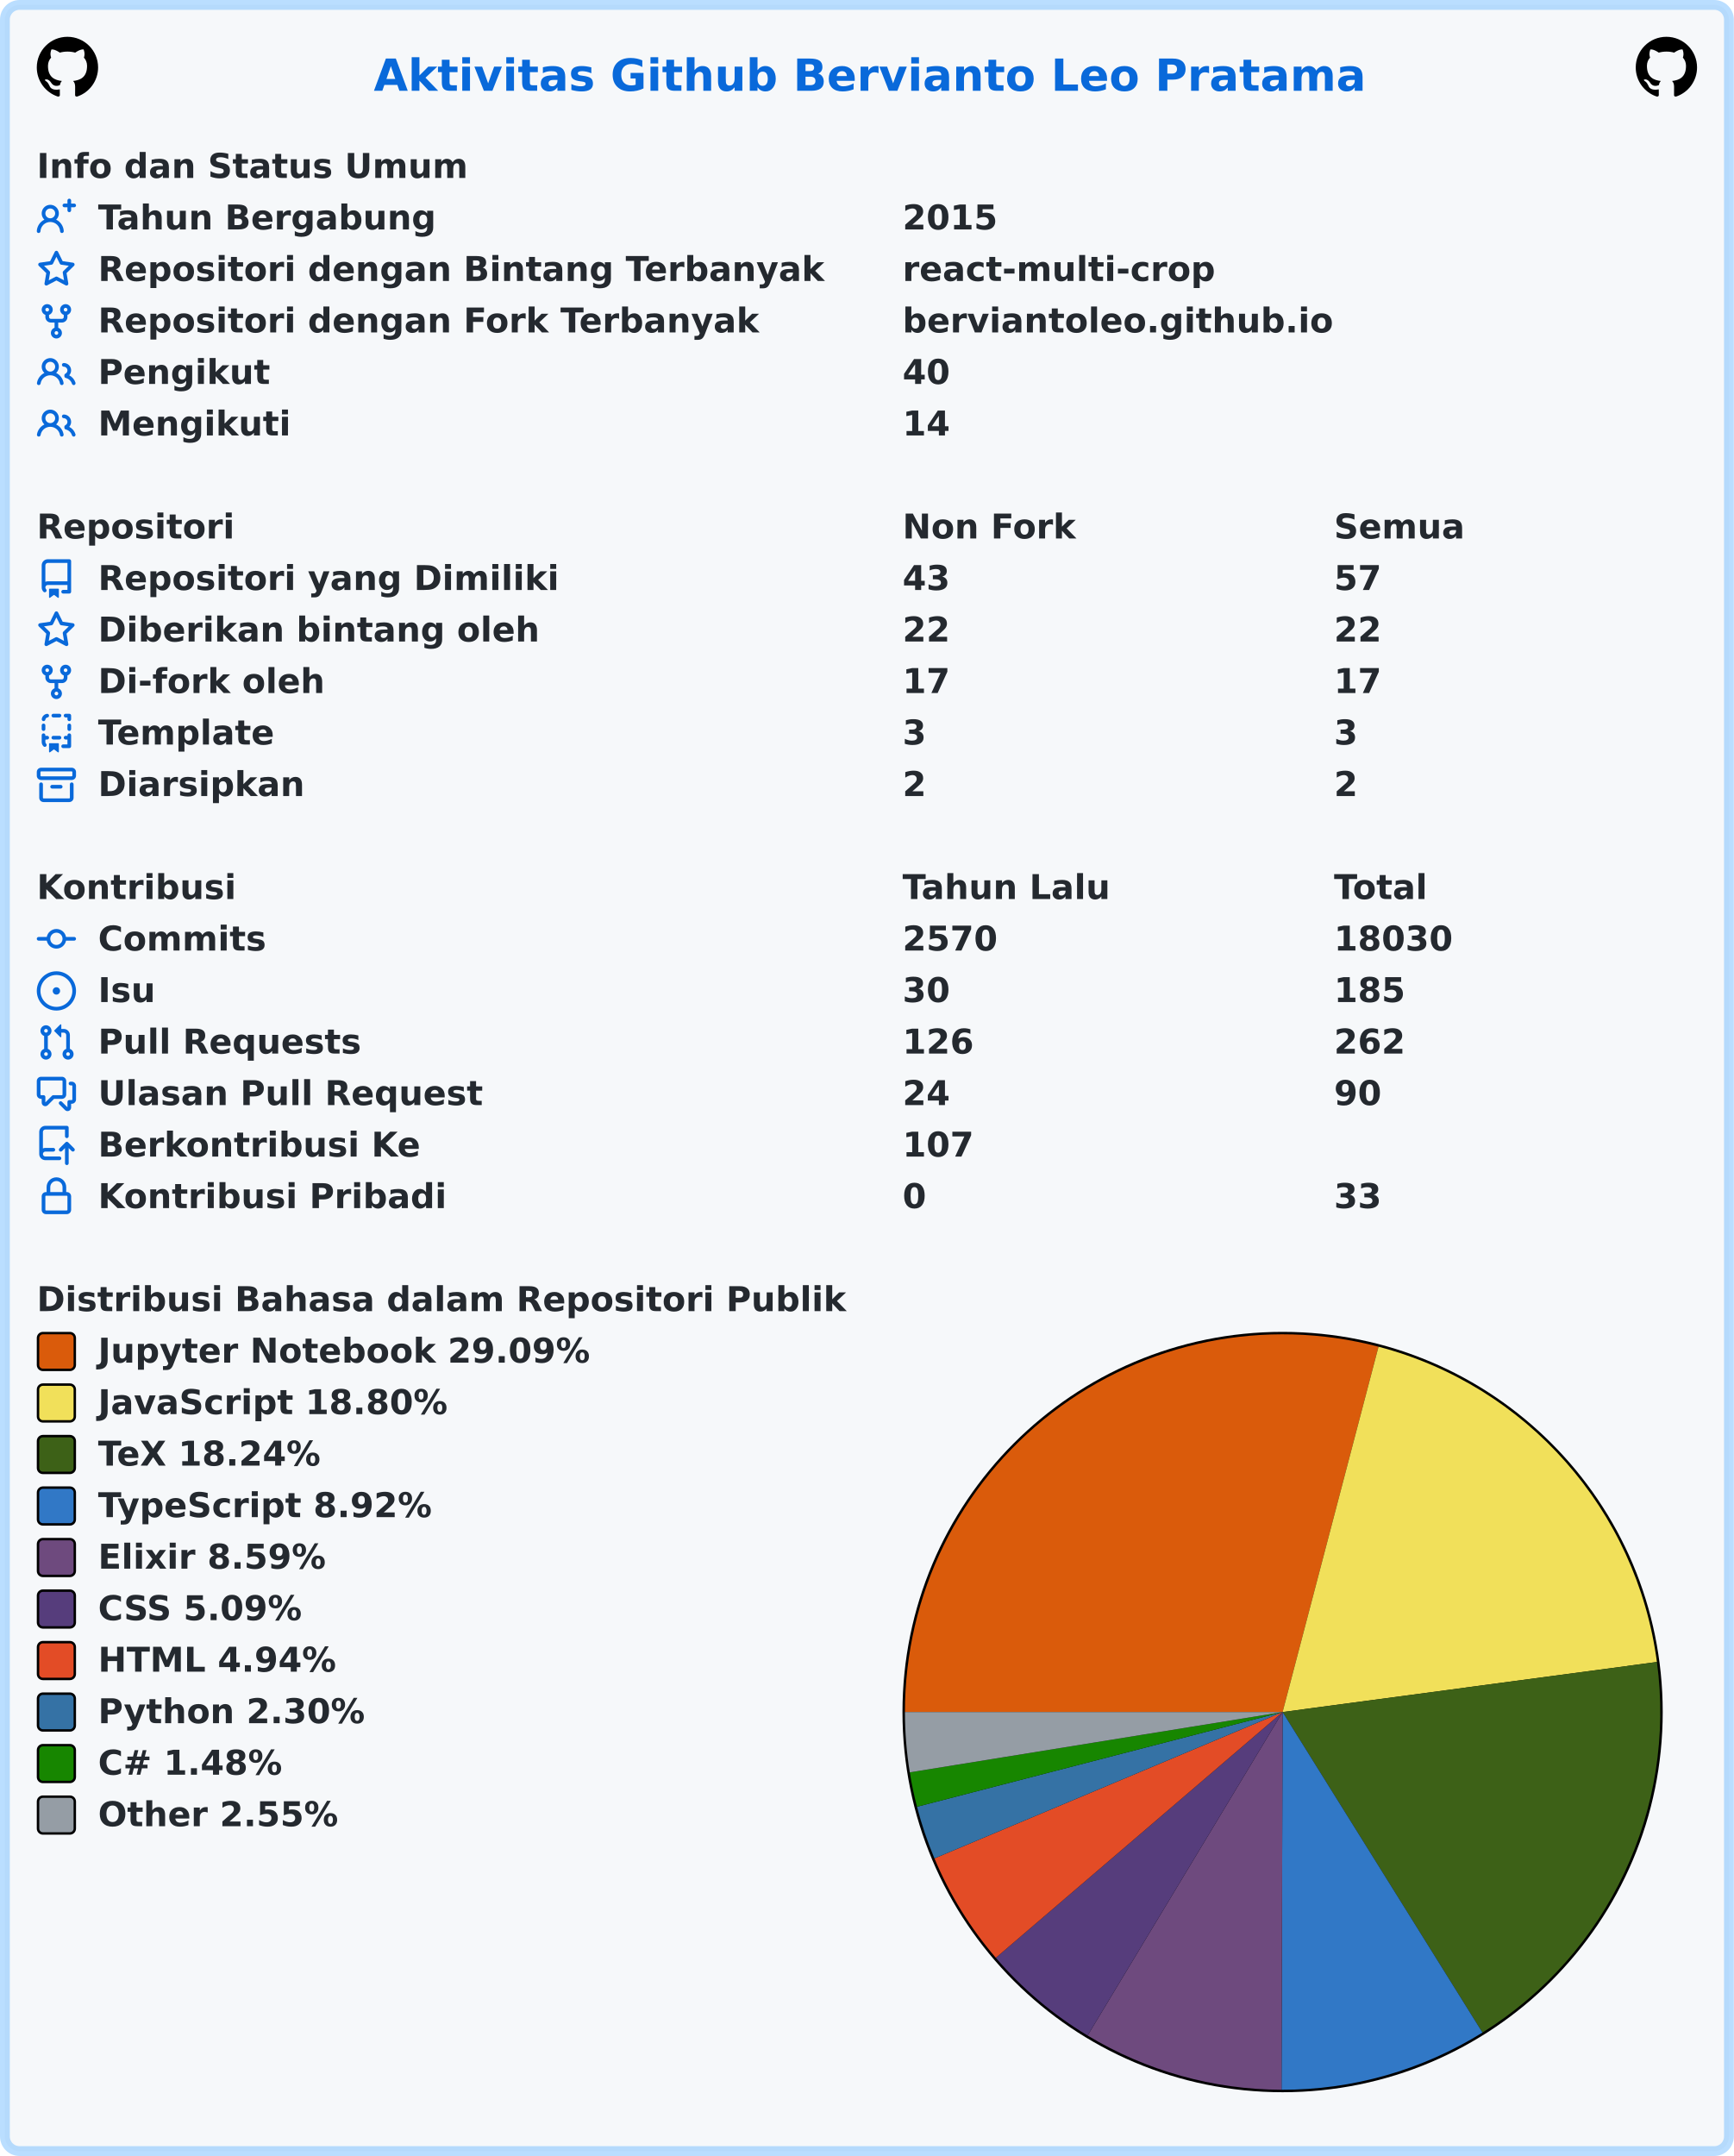
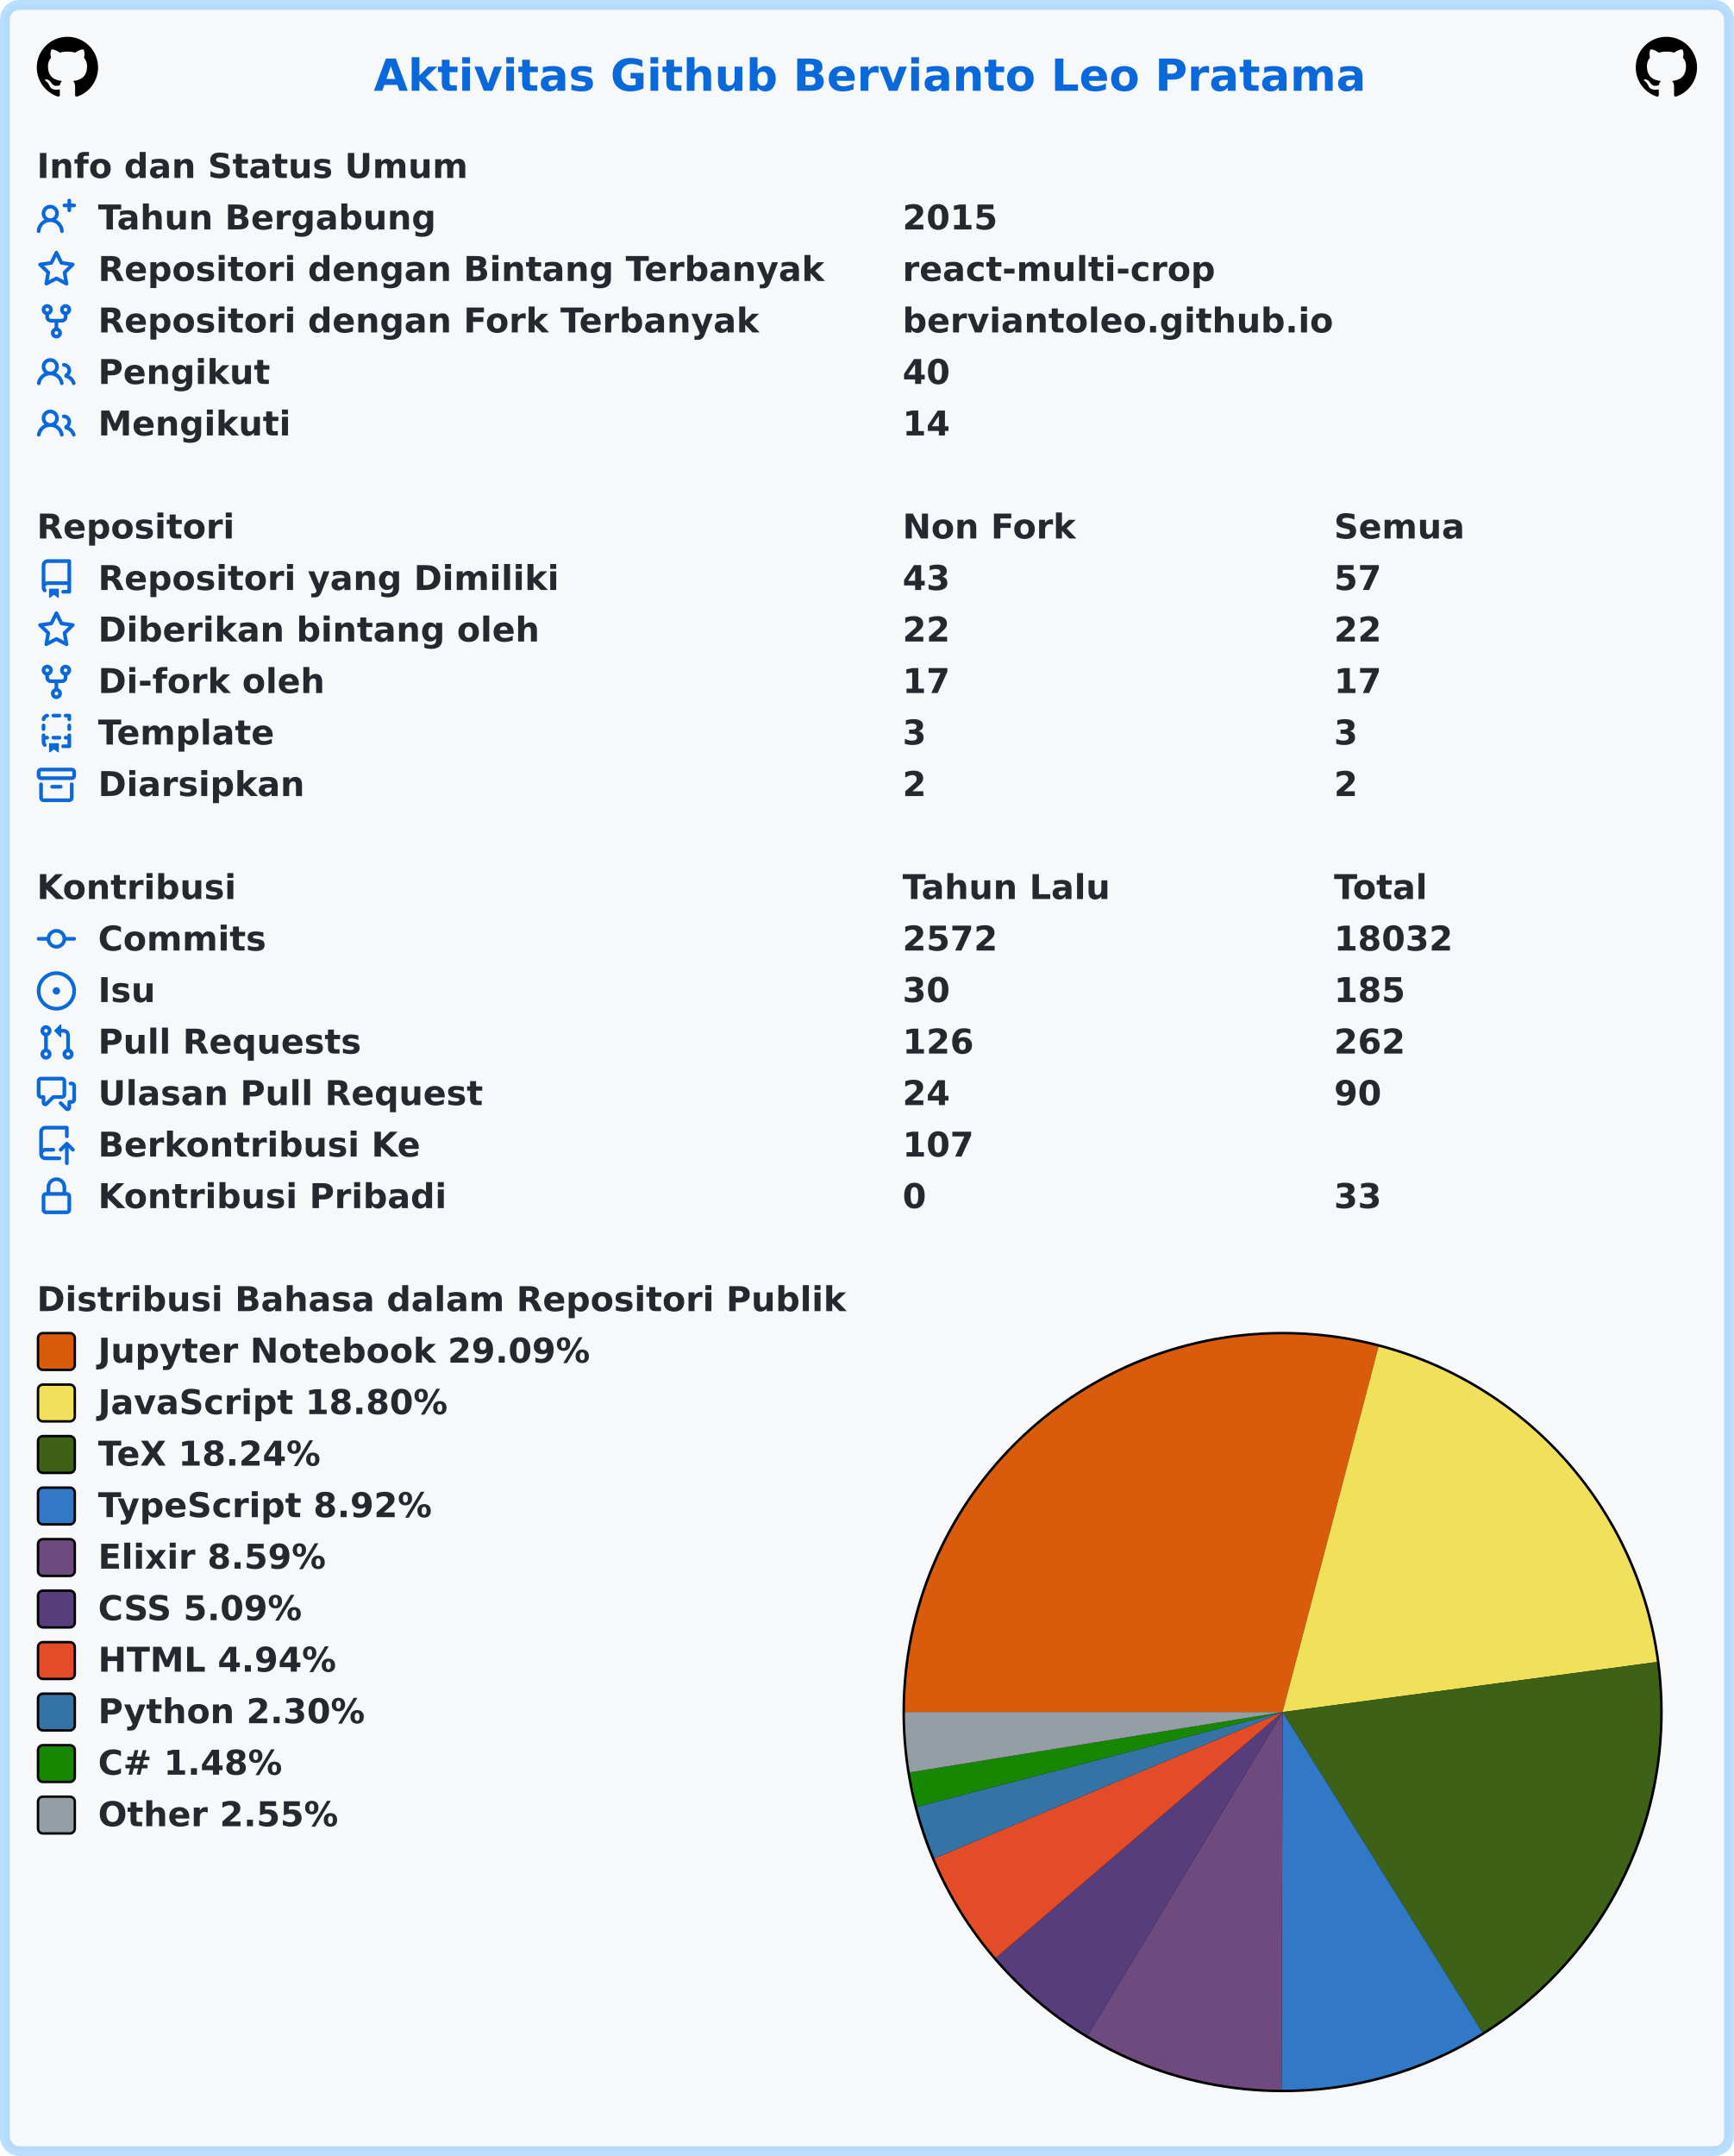
<svg xmlns="http://www.w3.org/2000/svg" width="707" height="879" viewBox="0 0 707 879" lang="id" xml:lang="id">
  <rect x="2" y="2" stroke-width="4" rx="6" width="703" height="875" stroke="rgba(84,174,255,0.4)" fill="#f6f8fa" />
  <g font-weight="600" font-size="110pt" font-family="Verdana,Geneva,DejaVu Sans,sans-serif" text-rendering="geometricPrecision">
    <text x="1239" y="301" lengthAdjust="spacingAndGlyphs" textLength="3261" transform="scale(0.123)" fill="#0969da">Aktivitas Github Bervianto Leo Pratama</text>
    <svg x="15" y="15" width="25" height="25" viewBox="0 0 16 16">
      <path fill="#000000" fill-rule="evenodd" d="M8 0C3.58 0 0 3.58 0 8c0 3.54 2.29 6.53 5.47 7.59.4.07.55-.17.55-.38 0-.19-.01-.82-.01-1.49-2.01.37-2.53-.49-2.69-.94-.09-.23-.48-.94-.82-1.13-.28-.15-.68-.52-.01-.53.63-.01 1.08.58 1.23.82.72 1.21 1.87.87 2.33.66.07-.52.28-.87.51-1.07-1.78-.2-3.64-.89-3.64-3.95 0-.87.31-1.59.82-2.15-.08-.2-.36-1.02.08-2.12 0 0 .67-.21 2.2.82.64-.18 1.32-.27 2-.27.68 0 1.36.09 2 .27 1.53-1.04 2.2-.82 2.2-.82.44 1.1.16 1.92.08 2.12.51.56.82 1.27.82 2.15 0 3.07-1.87 3.75-3.65 3.95.29.25.54.73.54 1.48 0 1.07-.01 1.93-.01 2.2 0 .21.15.46.55.38A8.013 8.013 0 0016 8c0-4.42-3.58-8-8-8z" />
    </svg>
    <svg x="667" y="15" width="25" height="25" viewBox="0 0 16 16">
      <path fill="#000000" fill-rule="evenodd" d="M8 0C3.58 0 0 3.58 0 8c0 3.54 2.29 6.53 5.47 7.59.4.07.55-.17.55-.38 0-.19-.01-.82-.01-1.49-2.01.37-2.53-.49-2.69-.94-.09-.23-.48-.94-.82-1.13-.28-.15-.68-.52-.01-.53.63-.01 1.08.58 1.23.82.72 1.21 1.87.87 2.33.66.07-.52.28-.87.51-1.07-1.78-.2-3.64-.89-3.64-3.95 0-.87.31-1.59.82-2.15-.08-.2-.36-1.02.08-2.12 0 0 .67-.21 2.2.82.64-.18 1.32-.27 2-.27.68 0 1.36.09 2 .27 1.53-1.04 2.2-.82 2.2-.82.44 1.1.16 1.92.08 2.12.51.56.82 1.27.82 2.15 0 3.07-1.87 3.75-3.65 3.95.29.25.54.73.54 1.48 0 1.07-.01 1.93-.01 2.2 0 .21.15.46.55.38A8.013 8.013 0 0016 8c0-4.42-3.58-8-8-8z" />
    </svg>
    <g transform="translate(0, 60)" fill="#24292f">
      <g transform="translate(15, 0)">
        <g transform="scale(0.095)">
          <text x="0" y="132" textLength="1852" lengthAdjust="spacingAndGlyphs">Info dan Status Umum</text>
        </g>
      </g>
      <g transform="translate(15, 21)">
        <path fill="#0969da" fill-rule="evenodd" d="M13.25 0a.75.75 0 01.75.75V2h1.25a.75.75 0 010 1.5H14v1.25a.75.75 0 01-1.5 0V3.5h-1.25a.75.75 0 010-1.5h1.25V.75a.75.75 0 01.75-.75zM5.5 4a2 2 0 100 4 2 2 0 000-4zm2.4 4.548a3.5 3.5 0 10-4.799 0 5.527 5.527 0 00-3.1 4.66.75.75 0 101.498.085A4.01 4.01 0 015.5 9.5a4.01 4.01 0 014.001 3.793.75.75 0 101.498-.086 5.527 5.527 0 00-3.1-4.659z" />
        <g transform="scale(0.095)">
          <text lengthAdjust="spacingAndGlyphs" textLength="1478" x="263" y="132">Tahun Bergabung</text>
          <text lengthAdjust="spacingAndGlyphs" textLength="420" x="3716" y="132">2015</text>
        </g>
      </g>
      <g transform="translate(15, 42)">
        <path fill="#0969da" fill-rule="evenodd" d="M8 .25a.75.75 0 01.673.418l1.882 3.815 4.21.612a.75.75 0 01.416 1.279l-3.046 2.97.719 4.192a.75.75 0 01-1.088.791L8 12.347l-3.766 1.98a.75.75 0 01-1.088-.79l.72-4.194L.818 6.374a.75.75 0 01.416-1.28l4.21-.611L7.327.668A.75.75 0 018 .25zm0 2.445L6.615 5.5a.75.75 0 01-.564.41l-3.097.45 2.24 2.184a.75.75 0 01.216.664l-.528 3.084 2.769-1.456a.75.75 0 01.698 0l2.77 1.456-.53-3.084a.75.75 0 01.216-.664l2.24-2.183-3.096-.45a.75.75 0 01-.564-.41L8 2.694v.001z" />
        <g transform="scale(0.095)">
          <text lengthAdjust="spacingAndGlyphs" textLength="3126" x="263" y="132">Repositori dengan Bintang Terbanyak</text>
          <text lengthAdjust="spacingAndGlyphs" textLength="1330" x="3716" y="132">react-multi-crop</text>
        </g>
      </g>
      <g transform="translate(15, 63)">
        <path fill="#0969da" fill-rule="evenodd" d="M5 3.25a.75.75 0 11-1.5 0 .75.75 0 011.5 0zm0 2.122a2.25 2.25 0 10-1.5 0v.878A2.25 2.25 0 005.75 8.5h1.5v2.128a2.251 2.251 0 101.5 0V8.5h1.5a2.25 2.25 0 002.25-2.25v-.878a2.25 2.25 0 10-1.5 0v.878a.75.75 0 01-.75.75h-4.5A.75.75 0 015 6.25v-.878zm3.75 7.378a.75.75 0 11-1.5 0 .75.75 0 011.5 0zm3-8.75a.75.75 0 100-1.5.75.75 0 000 1.5z" />
        <g transform="scale(0.095)">
          <text lengthAdjust="spacingAndGlyphs" textLength="2846" x="263" y="132">Repositori dengan Fork Terbanyak</text>
          <text lengthAdjust="spacingAndGlyphs" textLength="1821" x="3716" y="132">berviantoleo.github.io</text>
        </g>
      </g>
      <g transform="translate(15, 84)">
        <path fill="#0969da" fill-rule="evenodd" d="M5.5 3.5a2 2 0 100 4 2 2 0 000-4zM2 5.5a3.5 3.5 0 115.898 2.549 5.507 5.507 0 013.034 4.084.75.75 0 11-1.482.235 4.001 4.001 0 00-7.9 0 .75.75 0 01-1.482-.236A5.507 5.507 0 013.102 8.05 3.49 3.49 0 012 5.5zM11 4a.75.75 0 100 1.5 1.5 1.5 0 01.666 2.844.75.75 0 00-.416.672v.352a.75.75 0 00.574.73c1.2.289 2.162 1.2 2.522 2.372a.75.75 0 101.434-.44 5.01 5.01 0 00-2.56-3.012A3 3 0 0011 4z" />
        <g transform="scale(0.095)">
          <text lengthAdjust="spacingAndGlyphs" textLength="723" x="263" y="132">Pengikut</text>
          <text lengthAdjust="spacingAndGlyphs" textLength="210" x="3716" y="132">40</text>
        </g>
      </g>
      <g transform="translate(15, 105)">
        <path fill="#0969da" fill-rule="evenodd" d="M5.5 3.5a2 2 0 100 4 2 2 0 000-4zM2 5.5a3.5 3.5 0 115.898 2.549 5.507 5.507 0 013.034 4.084.75.75 0 11-1.482.235 4.001 4.001 0 00-7.9 0 .75.75 0 01-1.482-.236A5.507 5.507 0 013.102 8.05 3.49 3.49 0 012 5.5zM11 4a.75.75 0 100 1.5 1.5 1.5 0 01.666 2.844.75.75 0 00-.416.672v.352a.75.75 0 00.574.73c1.2.289 2.162 1.2 2.522 2.372a.75.75 0 101.434-.44 5.01 5.01 0 00-2.56-3.012A3 3 0 0011 4z" />
        <g transform="scale(0.095)">
          <text lengthAdjust="spacingAndGlyphs" textLength="813" x="263" y="132">Mengikuti</text>
          <text lengthAdjust="spacingAndGlyphs" textLength="210" x="3716" y="132">14</text>
        </g>
      </g>
    </g>
    <g transform="translate(0, 207)" fill="#24292f">
      <g transform="translate(15, 0)">
        <g transform="scale(0.095)">
          <text x="0" y="132" textLength="832" lengthAdjust="spacingAndGlyphs">Repositori</text>
          <text x="3716" y="132" textLength="740" lengthAdjust="spacingAndGlyphs">Non Fork</text>
          <text x="5568" y="132" textLength="573" lengthAdjust="spacingAndGlyphs">Semua</text>
        </g>
      </g>
      <g transform="translate(15, 21)">
        <path fill="#0969da" fill-rule="evenodd" d="M2 2.5A2.5 2.5 0 014.5 0h8.75a.75.75 0 01.75.75v12.5a.75.75 0 01-.75.75h-2.5a.75.75 0 110-1.5h1.75v-2h-8a1 1 0 00-.714 1.7.75.75 0 01-1.072 1.05A2.495 2.495 0 012 11.5v-9zm10.5-1V9h-8c-.356 0-.694.074-1 .208V2.5a1 1 0 011-1h8zM5 12.25v3.25a.25.25 0 00.4.2l1.45-1.087a.25.25 0 01.3 0L8.6 15.7a.25.25 0 00.4-.2v-3.25a.25.25 0 00-.25-.25h-3.5a.25.25 0 00-.25.25z" />
        <g transform="scale(0.095)">
          <text lengthAdjust="spacingAndGlyphs" textLength="1962" x="263" y="132">Repositori yang Dimiliki</text>
          <text lengthAdjust="spacingAndGlyphs" textLength="210" x="3716" y="132">43</text>
          <text lengthAdjust="spacingAndGlyphs" textLength="210" x="5568" y="132">57</text>
        </g>
      </g>
      <g transform="translate(15, 42)">
        <path fill="#0969da" fill-rule="evenodd" d="M8 .25a.75.75 0 01.673.418l1.882 3.815 4.21.612a.75.75 0 01.416 1.279l-3.046 2.97.719 4.192a.75.75 0 01-1.088.791L8 12.347l-3.766 1.98a.75.75 0 01-1.088-.79l.72-4.194L.818 6.374a.75.75 0 01.416-1.28l4.21-.611L7.327.668A.75.75 0 018 .25zm0 2.445L6.615 5.5a.75.75 0 01-.564.41l-3.097.45 2.24 2.184a.75.75 0 01.216.664l-.528 3.084 2.769-1.456a.75.75 0 01.698 0l2.77 1.456-.53-3.084a.75.75 0 01.216-.664l2.24-2.183-3.096-.45a.75.75 0 01-.564-.41L8 2.694v.001z" />
        <g transform="scale(0.095)">
          <text lengthAdjust="spacingAndGlyphs" textLength="1887" x="263" y="132">Diberikan bintang oleh</text>
          <text lengthAdjust="spacingAndGlyphs" textLength="210" x="3716" y="132">22</text>
          <text lengthAdjust="spacingAndGlyphs" textLength="210" x="5568" y="132">22</text>
        </g>
      </g>
      <g transform="translate(15, 63)">
        <path fill="#0969da" fill-rule="evenodd" d="M5 3.25a.75.75 0 11-1.5 0 .75.75 0 011.5 0zm0 2.122a2.25 2.25 0 10-1.5 0v.878A2.25 2.25 0 005.75 8.5h1.5v2.128a2.251 2.251 0 101.5 0V8.5h1.5a2.25 2.25 0 002.25-2.25v-.878a2.25 2.25 0 10-1.5 0v.878a.75.75 0 01-.75.75h-4.5A.75.75 0 015 6.25v-.878zm3.75 7.378a.75.75 0 11-1.5 0 .75.75 0 011.5 0zm3-8.75a.75.75 0 100-1.5.75.75 0 000 1.5z" />
        <g transform="scale(0.095)">
          <text lengthAdjust="spacingAndGlyphs" textLength="963" x="263" y="132">Di-fork oleh</text>
          <text lengthAdjust="spacingAndGlyphs" textLength="210" x="3716" y="132">17</text>
          <text lengthAdjust="spacingAndGlyphs" textLength="210" x="5568" y="132">17</text>
        </g>
      </g>
      <g transform="translate(15, 84)">
        <path fill="#0969da" fill-rule="evenodd" d="M6 .75A.75.75 0 016.75 0h2.5a.75.75 0 010 1.5h-2.5A.75.75 0 016 .75zm5 0a.75.75 0 01.75-.75h1.5a.75.75 0 01.75.75v1.5a.75.75 0 01-1.5 0V1.5h-.75A.75.75 0 0111 .75zM4.992.662a.75.75 0 01-.636.848c-.436.063-.783.41-.846.846a.75.75 0 01-1.485-.212A2.501 2.501 0 014.144.025a.75.75 0 01.848.637zM2.75 4a.75.75 0 01.75.75v1.5a.75.75 0 01-1.5 0v-1.5A.75.75 0 012.75 4zm10.5 0a.75.75 0 01.75.75v1.5a.75.75 0 01-1.5 0v-1.5a.75.75 0 01.75-.75zM2.75 8a.75.75 0 01.75.75v.268A1.72 1.72 0 013.75 9h.5a.75.75 0 010 1.5h-.5a.25.25 0 00-.25.25v.75c0 .28.114.532.3.714a.75.75 0 01-1.05 1.072A2.495 2.495 0 012 11.5V8.75A.75.75 0 012.75 8zm10.5 0a.75.75 0 01.75.75v4.5a.75.75 0 01-.75.75h-2.5a.75.75 0 010-1.5h1.75v-2h-.75a.75.75 0 010-1.5h.75v-.25a.75.75 0 01.75-.75zM6 9.75A.75.75 0 016.75 9h2.5a.75.75 0 010 1.5h-2.5A.75.75 0 016 9.75zm-1 2.5v3.25a.25.25 0 00.4.2l1.45-1.087a.25.25 0 01.3 0L8.6 15.7a.25.25 0 00.4-.2v-3.25a.25.25 0 00-.25-.25h-3.5a.25.25 0 00-.25.25z" />
        <g transform="scale(0.095)">
          <text lengthAdjust="spacingAndGlyphs" textLength="783" x="263" y="132">Template</text>
          <text lengthAdjust="spacingAndGlyphs" textLength="105" x="3716" y="132">3</text>
          <text lengthAdjust="spacingAndGlyphs" textLength="105" x="5568" y="132">3</text>
        </g>
      </g>
      <g transform="translate(15, 105)">
        <path fill="#0969da" fill-rule="evenodd" d="M1.75 2.5a.25.25 0 00-.25.25v1.5c0 .138.112.25.25.25h12.5a.25.25 0 00.25-.25v-1.5a.25.25 0 00-.25-.25H1.75zM0 2.75C0 1.784.784 1 1.75 1h12.5c.966 0 1.75.784 1.75 1.75v1.5A1.75 1.75 0 0114.25 6H1.75A1.75 1.75 0 010 4.25v-1.5zM1.75 7a.75.75 0 01.75.75v5.5c0 .138.112.25.25.25h10.5a.25.25 0 00.25-.25v-5.5a.75.75 0 111.5 0v5.5A1.75 1.75 0 0113.25 15H2.75A1.75 1.75 0 011 13.25v-5.5A.75.75 0 011.75 7zm4.5 1a.75.75 0 000 1.5h3.5a.75.75 0 100-1.5h-3.5z" />
        <g transform="scale(0.095)">
          <text lengthAdjust="spacingAndGlyphs" textLength="880" x="263" y="132">Diarsipkan</text>
          <text lengthAdjust="spacingAndGlyphs" textLength="105" x="3716" y="132">2</text>
          <text lengthAdjust="spacingAndGlyphs" textLength="105" x="5568" y="132">2</text>
        </g>
      </g>
    </g>
    <g transform="translate(0, 354)" fill="#24292f">
      <g transform="translate(15, 0)">
        <g transform="scale(0.095)">
          <text x="0" y="132" textLength="834" lengthAdjust="spacingAndGlyphs">Kontribusi</text>
          <text x="3716" y="132" textLength="914" lengthAdjust="spacingAndGlyphs">Tahun Lalu</text>
          <text x="5568" y="132" textLength="414" lengthAdjust="spacingAndGlyphs">Total</text>
        </g>
      </g>
      <g transform="translate(15, 21)">
        <path fill="#0969da" fill-rule="evenodd" d="M10.5 7.75a2.5 2.5 0 11-5 0 2.5 2.5 0 015 0zm1.43.75a4.002 4.002 0 01-7.86 0H.75a.75.75 0 110-1.5h3.32a4.001 4.001 0 017.86 0h3.32a.75.75 0 110 1.5h-3.32z" />
        <g transform="scale(0.095)">
          <text lengthAdjust="spacingAndGlyphs" textLength="734" x="263" y="132">Commits</text>
-           <text lengthAdjust="spacingAndGlyphs" textLength="420" x="3716" y="132">2570</text>
-           <text lengthAdjust="spacingAndGlyphs" textLength="525" x="5568" y="132">18030</text>
+           <text lengthAdjust="spacingAndGlyphs" textLength="420" x="3716" y="132">2572</text>
+           <text lengthAdjust="spacingAndGlyphs" textLength="525" x="5568" y="132">18032</text>
        </g>
      </g>
      <g transform="translate(15, 42)">
        <path fill="#0969da" d="M8 9.5a1.5 1.5 0 100-3 1.5 1.5 0 000 3z" />
        <path fill="#0969da" fill-rule="evenodd" d="M8 0a8 8 0 100 16A8 8 0 008 0zM1.5 8a6.5 6.5 0 1113 0 6.5 6.5 0 01-13 0z" />
        <g transform="scale(0.095)">
          <text lengthAdjust="spacingAndGlyphs" textLength="238" x="263" y="132">Isu</text>
          <text lengthAdjust="spacingAndGlyphs" textLength="210" x="3716" y="132">30</text>
          <text lengthAdjust="spacingAndGlyphs" textLength="315" x="5568" y="132">185</text>
        </g>
      </g>
      <g transform="translate(15, 63)">
        <path fill="#0969da" fill-rule="evenodd" d="M7.177 3.073L9.573.677A.25.25 0 0110 .854v4.792a.25.25 0 01-.427.177L7.177 3.427a.25.25 0 010-.354zM3.75 2.5a.75.75 0 100 1.5.75.75 0 000-1.5zm-2.25.75a2.25 2.25 0 113 2.122v5.256a2.251 2.251 0 11-1.5 0V5.372A2.25 2.25 0 011.5 3.25zM11 2.5h-1V4h1a1 1 0 011 1v5.628a2.251 2.251 0 101.5 0V5A2.5 2.5 0 0011 2.5zm1 10.25a.75.75 0 111.5 0 .75.75 0 01-1.5 0zM3.75 12a.75.75 0 100 1.5.75.75 0 000-1.5z" />
        <g transform="scale(0.095)">
          <text lengthAdjust="spacingAndGlyphs" textLength="1113" x="263" y="132">Pull Requests</text>
          <text lengthAdjust="spacingAndGlyphs" textLength="315" x="3716" y="132">126</text>
          <text lengthAdjust="spacingAndGlyphs" textLength="315" x="5568" y="132">262</text>
        </g>
      </g>
      <g transform="translate(15, 84)">
        <path fill="#0969da" fill-rule="evenodd" d="M1.5 2.75a.25.25 0 01.25-.25h8.5a.25.25 0 01.25.25v5.5a.25.25 0 01-.25.25h-3.5a.75.75 0 00-.53.22L3.5 11.44V9.25a.75.75 0 00-.75-.75h-1a.25.25 0 01-.25-.25v-5.5zM1.75 1A1.75 1.75 0 000 2.75v5.5C0 9.216.784 10 1.75 10H2v1.543a1.457 1.457 0 002.487 1.03L7.061 10h3.189A1.75 1.75 0 0012 8.25v-5.5A1.75 1.75 0 0010.25 1h-8.5zM14.5 4.75a.25.25 0 00-.25-.25h-.5a.75.75 0 110-1.5h.5c.966 0 1.75.784 1.75 1.75v5.5A1.75 1.75 0 0114.25 12H14v1.543a1.457 1.457 0 01-2.487 1.03L9.22 12.28a.75.75 0 111.06-1.06l2.22 2.22v-2.19a.75.75 0 01.75-.75h1a.25.25 0 00.25-.25v-5.5z" />
        <g transform="scale(0.095)">
          <text lengthAdjust="spacingAndGlyphs" textLength="1640" x="263" y="132">Ulasan Pull Request</text>
          <text lengthAdjust="spacingAndGlyphs" textLength="210" x="3716" y="132">24</text>
          <text lengthAdjust="spacingAndGlyphs" textLength="210" x="5568" y="132">90</text>
        </g>
      </g>
      <g transform="translate(15, 105)">
        <path fill="#0969da" fill-rule="evenodd" d="M1 2.5A2.5 2.5 0 013.5 0h8.75a.75.75 0 01.75.75v3.5a.75.75 0 01-1.5 0V1.5h-8a1 1 0 00-1 1v6.708A2.492 2.492 0 013.5 9h3.25a.75.75 0 010 1.5H3.5a1 1 0 100 2h5.75a.75.75 0 010 1.5H3.5A2.5 2.5 0 011 11.5v-9zm13.23 7.79a.75.75 0 001.06-1.06l-2.505-2.505a.75.75 0 00-1.06 0L9.22 9.229a.75.75 0 001.06 1.061l1.225-1.224v6.184a.75.75 0 001.5 0V9.066l1.224 1.224z" />
        <g transform="scale(0.095)">
          <text lengthAdjust="spacingAndGlyphs" textLength="1366" x="263" y="132">Berkontribusi Ke</text>
          <text lengthAdjust="spacingAndGlyphs" textLength="315" x="3716" y="132">107</text>
        </g>
      </g>
      <g transform="translate(15, 126)">
        <path fill="#0969da" fill-rule="evenodd" d="M4 4v2h-.25A1.75 1.75 0 002 7.75v5.5c0 .966.784 1.75 1.75 1.75h8.5A1.75 1.75 0 0014 13.25v-5.5A1.75 1.75 0 0012.25 6H12V4a4 4 0 10-8 0zm6.5 2V4a2.5 2.5 0 00-5 0v2h5zM12 7.5h.25a.25.25 0 01.25.25v5.5a.25.25 0 01-.25.25h-8.5a.25.25 0 01-.25-.25v-5.5a.25.25 0 01.25-.25H12z" />
        <g transform="scale(0.095)">
          <text lengthAdjust="spacingAndGlyphs" textLength="1456" x="263" y="132">Kontribusi Pribadi</text>
          <text lengthAdjust="spacingAndGlyphs" textLength="105" x="3716" y="132">0</text>
          <text lengthAdjust="spacingAndGlyphs" textLength="210" x="5568" y="132">33</text>
        </g>
      </g>
    </g>
    <g transform="translate(0, 522)" fill="#24292f">
      <g transform="translate(15, 0)">
        <g transform="scale(0.095)">
          <text x="0" y="132" textLength="3438" lengthAdjust="spacingAndGlyphs">Distribusi Bahasa dalam Repositori Publik</text>
        </g>
      </g>
      <g transform="translate(368, 21)">
        <circle cx="155" cy="155" r="155" fill="#000000" />
      </g>
      <g transform="translate(369, 22)">
        <path fill-rule="evenodd" fill="#DA5B0B" d="M 0.0,154 A 154 154 0 0 1 193.113 5.05 L 154,154 Z" />
        <path fill-rule="evenodd" fill="#f1e05a" d="M 193.113,5.05 A 154 154 0 0 1 306.642 133.594 L 154,154 Z" />
        <path fill-rule="evenodd" fill="#3D6117" d="M 306.642,133.594 A 154 154 0 0 1 235.502 284.665 L 154,154 Z" />
        <path fill-rule="evenodd" fill="#3178c6" d="M 235.502,284.665 A 154 154 0 0 1 153.563 307.999 L 154,154 Z" />
        <path fill-rule="evenodd" fill="#6e4a7e" d="M 153.563,307.999 A 154 154 0 0 1 74.485 285.884 L 154,154 Z" />
        <path fill-rule="evenodd" fill="#563d7c" d="M 74.485,285.884 A 154 154 0 0 1 37.052 254.195 L 154,154 Z" />
        <path fill-rule="evenodd" fill="#e34c26" d="M 37.052,254.195 A 154 154 0 0 1 12.03 213.669 L 154,154 Z" />
        <path fill-rule="evenodd" fill="#3572A5" d="M 12.03,213.669 A 154 154 0 0 1 4.919 192.612 L 154,154 Z" />
        <path fill-rule="evenodd" fill="#178600" d="M 4.919,192.612 A 154 154 0 0 1 1.976 178.589 L 154,154 Z" />
        <path fill-rule="evenodd" fill="#959da5" d="M 1.976,178.589 A 154 154 0 0 1 0.0 154 L 154,154 Z" />
      </g>
      <g transform="translate(15, 21)">
        <rect x="0.5" y="0.5" rx="2" width="15" height="15" fill="#DA5B0B" stroke-width="1" stroke="#000000" />
        <text transform="scale(0.095)" x="263" y="132" textLength="2126" lengthAdjust="spacingAndGlyphs">Jupyter Notebook 29.09%</text>
      </g>
      <g transform="translate(15, 42)">
        <rect x="0.5" y="0.5" rx="2" width="15" height="15" fill="#f1e05a" stroke-width="1" stroke="#000000" />
        <text transform="scale(0.095)" x="263" y="132" textLength="1516" lengthAdjust="spacingAndGlyphs">JavaScript 18.80%</text>
      </g>
      <g transform="translate(15, 63)">
        <rect x="0.5" y="0.5" rx="2" width="15" height="15" fill="#3D6117" stroke-width="1" stroke="#000000" />
        <text transform="scale(0.095)" x="263" y="132" textLength="999" lengthAdjust="spacingAndGlyphs">TeX 18.24%</text>
      </g>
      <g transform="translate(15, 84)">
        <rect x="0.5" y="0.5" rx="2" width="15" height="15" fill="#3178c6" stroke-width="1" stroke="#000000" />
        <text transform="scale(0.095)" x="263" y="132" textLength="1462" lengthAdjust="spacingAndGlyphs">TypeScript 8.92%</text>
      </g>
      <g transform="translate(15, 105)">
        <rect x="0.5" y="0.5" rx="2" width="15" height="15" fill="#6e4a7e" stroke-width="1" stroke="#000000" />
        <text transform="scale(0.095)" x="263" y="132" textLength="987" lengthAdjust="spacingAndGlyphs">Elixir 8.59%</text>
      </g>
      <g transform="translate(15, 126)">
        <rect x="0.5" y="0.5" rx="2" width="15" height="15" fill="#563d7c" stroke-width="1" stroke="#000000" />
        <text transform="scale(0.095)" x="263" y="132" textLength="903" lengthAdjust="spacingAndGlyphs">CSS 5.09%</text>
      </g>
      <g transform="translate(15, 147)">
        <rect x="0.5" y="0.5" rx="2" width="15" height="15" fill="#e34c26" stroke-width="1" stroke="#000000" />
        <text transform="scale(0.095)" x="263" y="132" textLength="1036" lengthAdjust="spacingAndGlyphs">HTML 4.94%</text>
      </g>
      <g transform="translate(15, 168)">
        <rect x="0.5" y="0.5" rx="2" width="15" height="15" fill="#3572A5" stroke-width="1" stroke="#000000" />
        <text transform="scale(0.095)" x="263" y="132" textLength="1149" lengthAdjust="spacingAndGlyphs">Python 2.30%</text>
      </g>
      <g transform="translate(15, 189)">
        <rect x="0.5" y="0.5" rx="2" width="15" height="15" fill="#178600" stroke-width="1" stroke="#000000" />
        <text transform="scale(0.095)" x="263" y="132" textLength="831" lengthAdjust="spacingAndGlyphs">C# 1.48%</text>
      </g>
      <g transform="translate(15, 210)">
        <rect x="0.5" y="0.5" rx="2" width="15" height="15" fill="#959da5" stroke-width="1" stroke="#000000" />
        <text transform="scale(0.095)" x="263" y="132" textLength="1047" lengthAdjust="spacingAndGlyphs">Other 2.55%</text>
      </g>
    </g>
  </g>
</svg>
